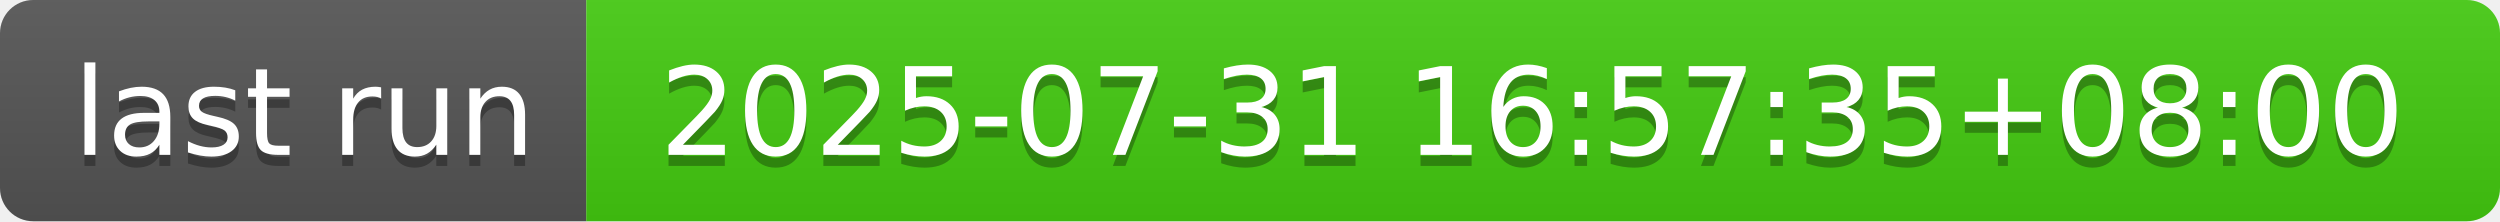
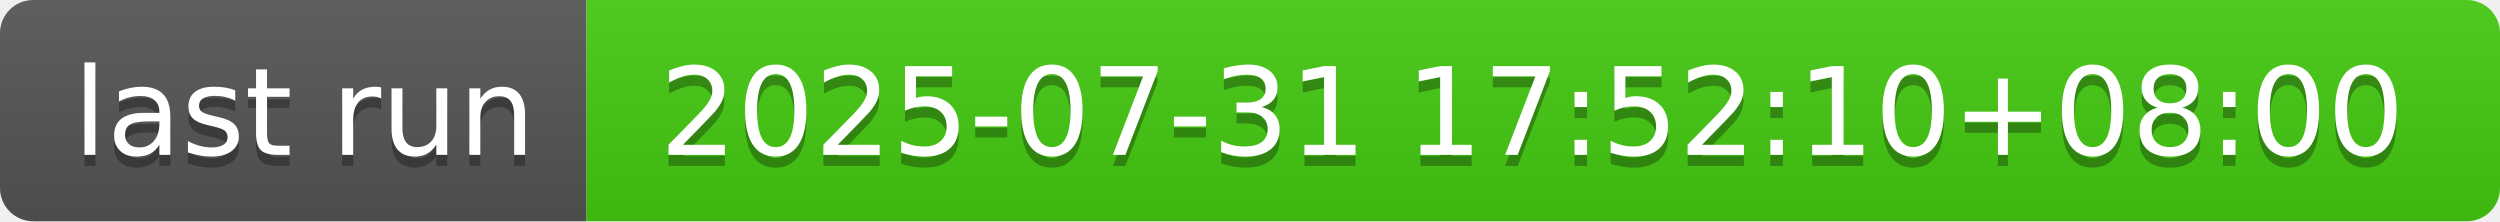
- <svg xmlns="http://www.w3.org/2000/svg" width="226" height="20" role="img" aria-label="last run: 2025-07-31 16:57:35+08:00">
+ <svg xmlns="http://www.w3.org/2000/svg" width="226" height="20" role="img" aria-label="last run: 2025-07-31 17:52:10+08:00">
  <linearGradient id="s" x2="0" y2="100%">
    <stop offset="0" stop-color="#bbb" stop-opacity=".1" />
    <stop offset="1" stop-opacity=".1" />
  </linearGradient>
  <clipPath id="r">
    <rect width="226" height="20" rx="3" fill="#fff" />
  </clipPath>
  <g clip-path="url(#r)">
    <rect width="53" height="20" fill="#555" />
    <rect x="53" width="173" height="20" fill="#4c1" />
    <rect width="226" height="20" fill="url(#s)" />
  </g>
  <g fill="#fff" text-anchor="middle" font-family="Verdana,Geneva,DejaVu Sans,sans-serif" text-rendering="geometricPrecision" font-size="110">
    <text aria-hidden="true" x="275" y="150" fill="#010101" fill-opacity=".3" transform="scale(.1)" textLength="430">last run</text>
    <text x="275" y="140" transform="scale(.1)" fill="#fff" textLength="430">last run</text>
-     <text aria-hidden="true" x="1385" y="150" fill="#010101" fill-opacity=".3" transform="scale(.1)" textLength="1630">2025-07-31 16:57:35+08:00</text>
-     <text x="1385" y="140" transform="scale(.1)" fill="#fff" textLength="1630">2025-07-31 16:57:35+08:00</text>
+     <text aria-hidden="true" x="1385" y="150" fill="#010101" fill-opacity=".3" transform="scale(.1)" textLength="1630">2025-07-31 17:52:10+08:00</text>
+     <text x="1385" y="140" transform="scale(.1)" fill="#fff" textLength="1630">2025-07-31 17:52:10+08:00</text>
  </g>
</svg>
